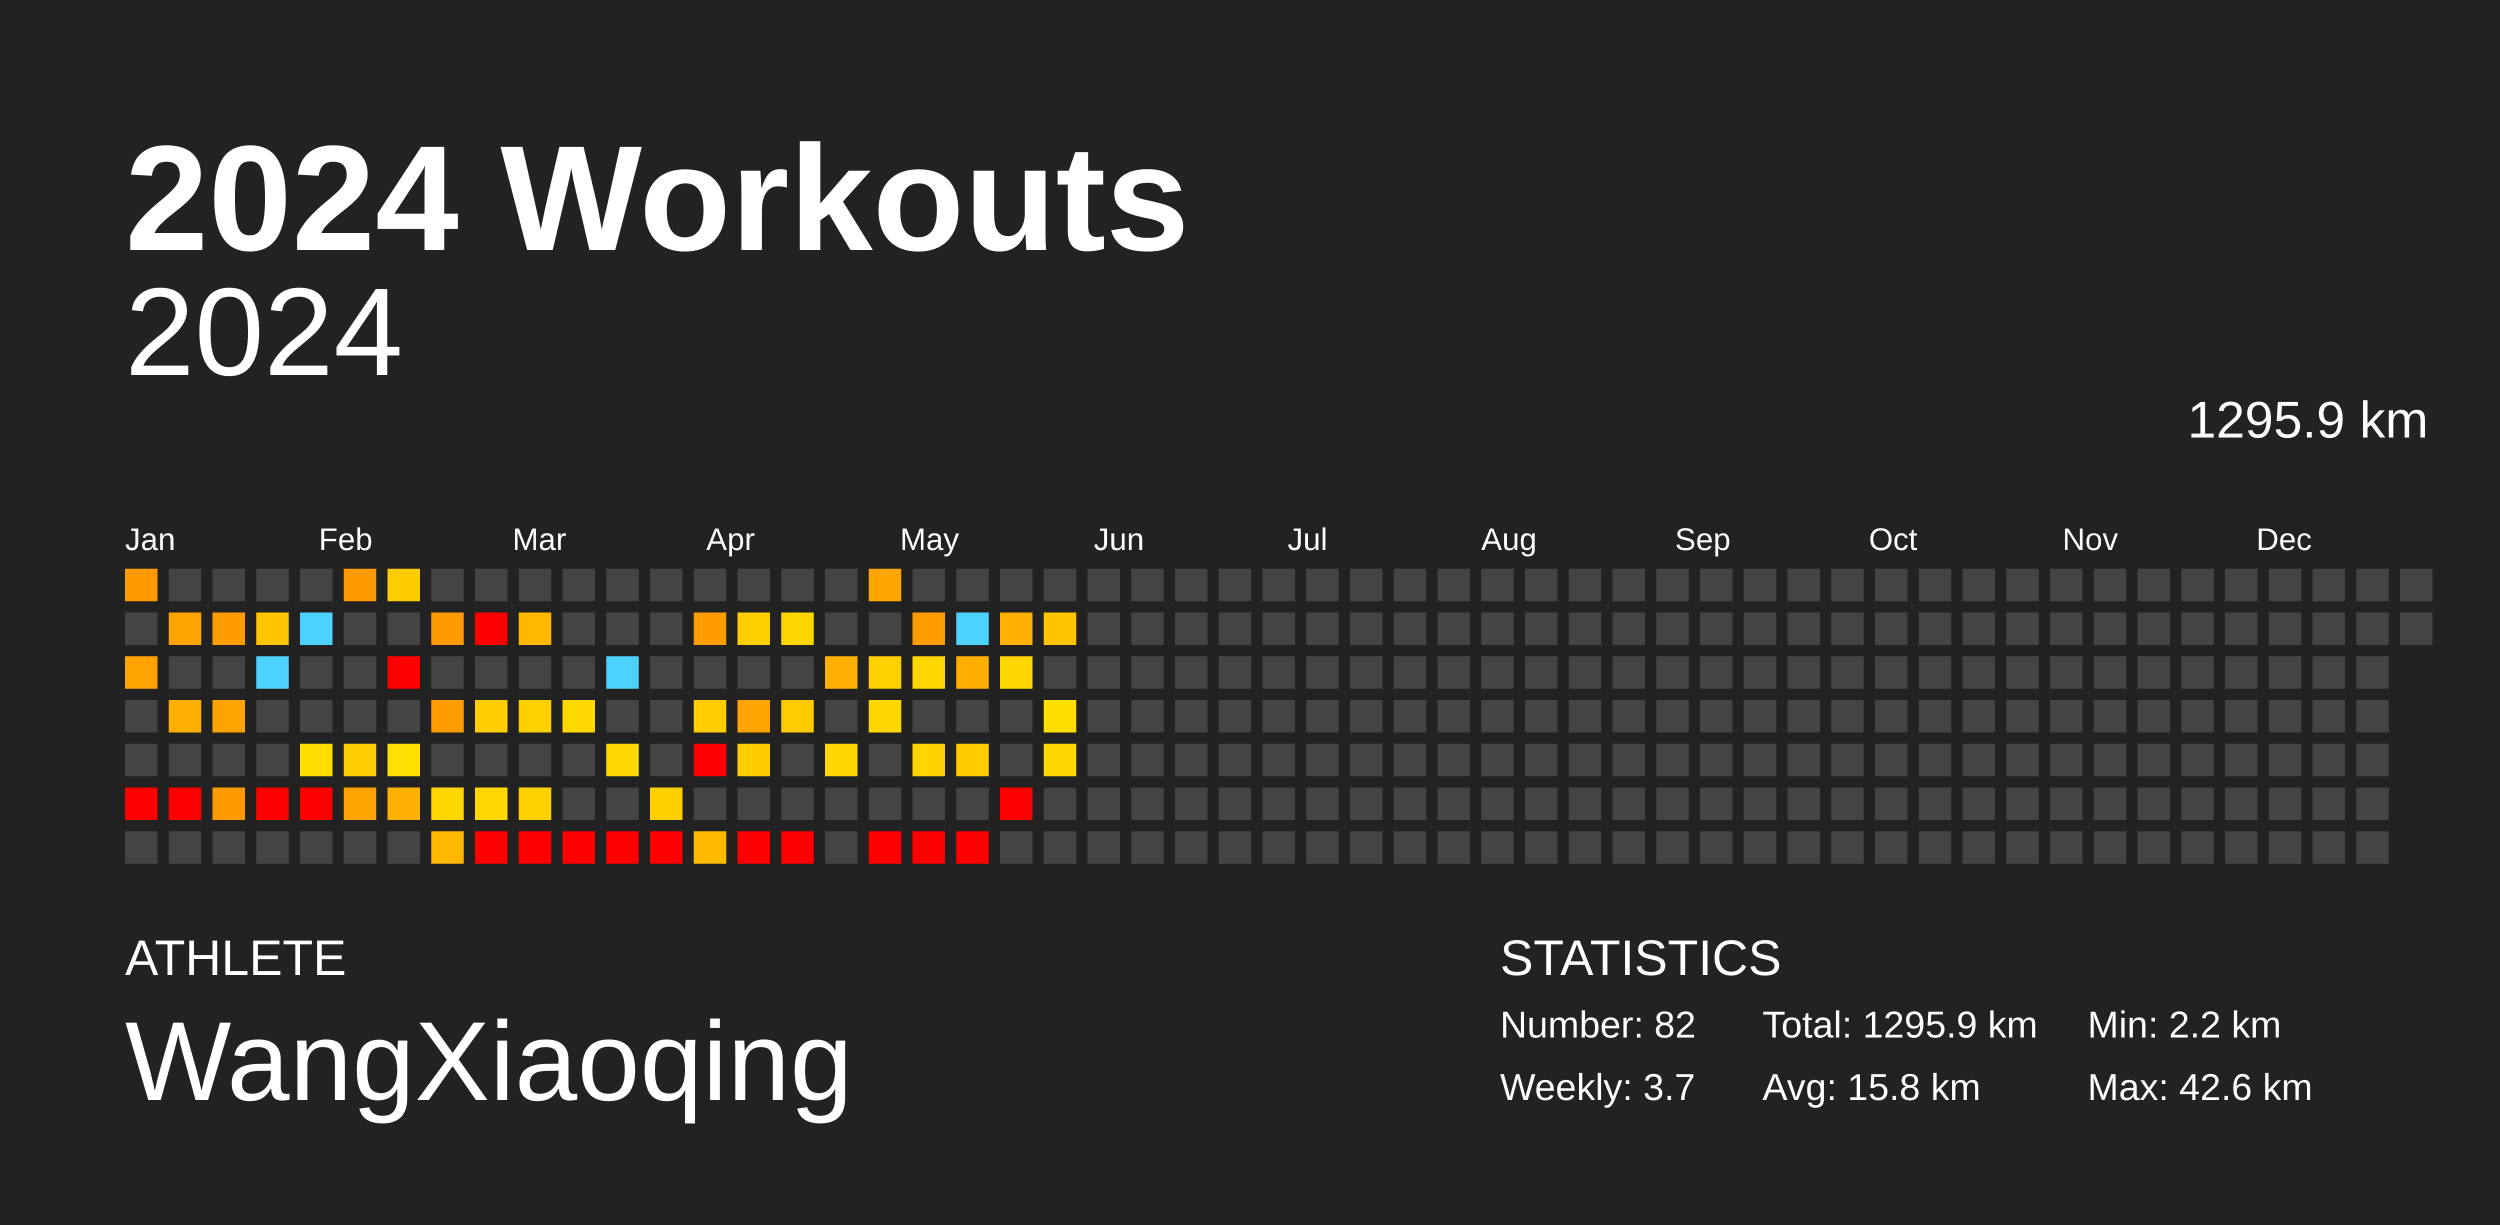
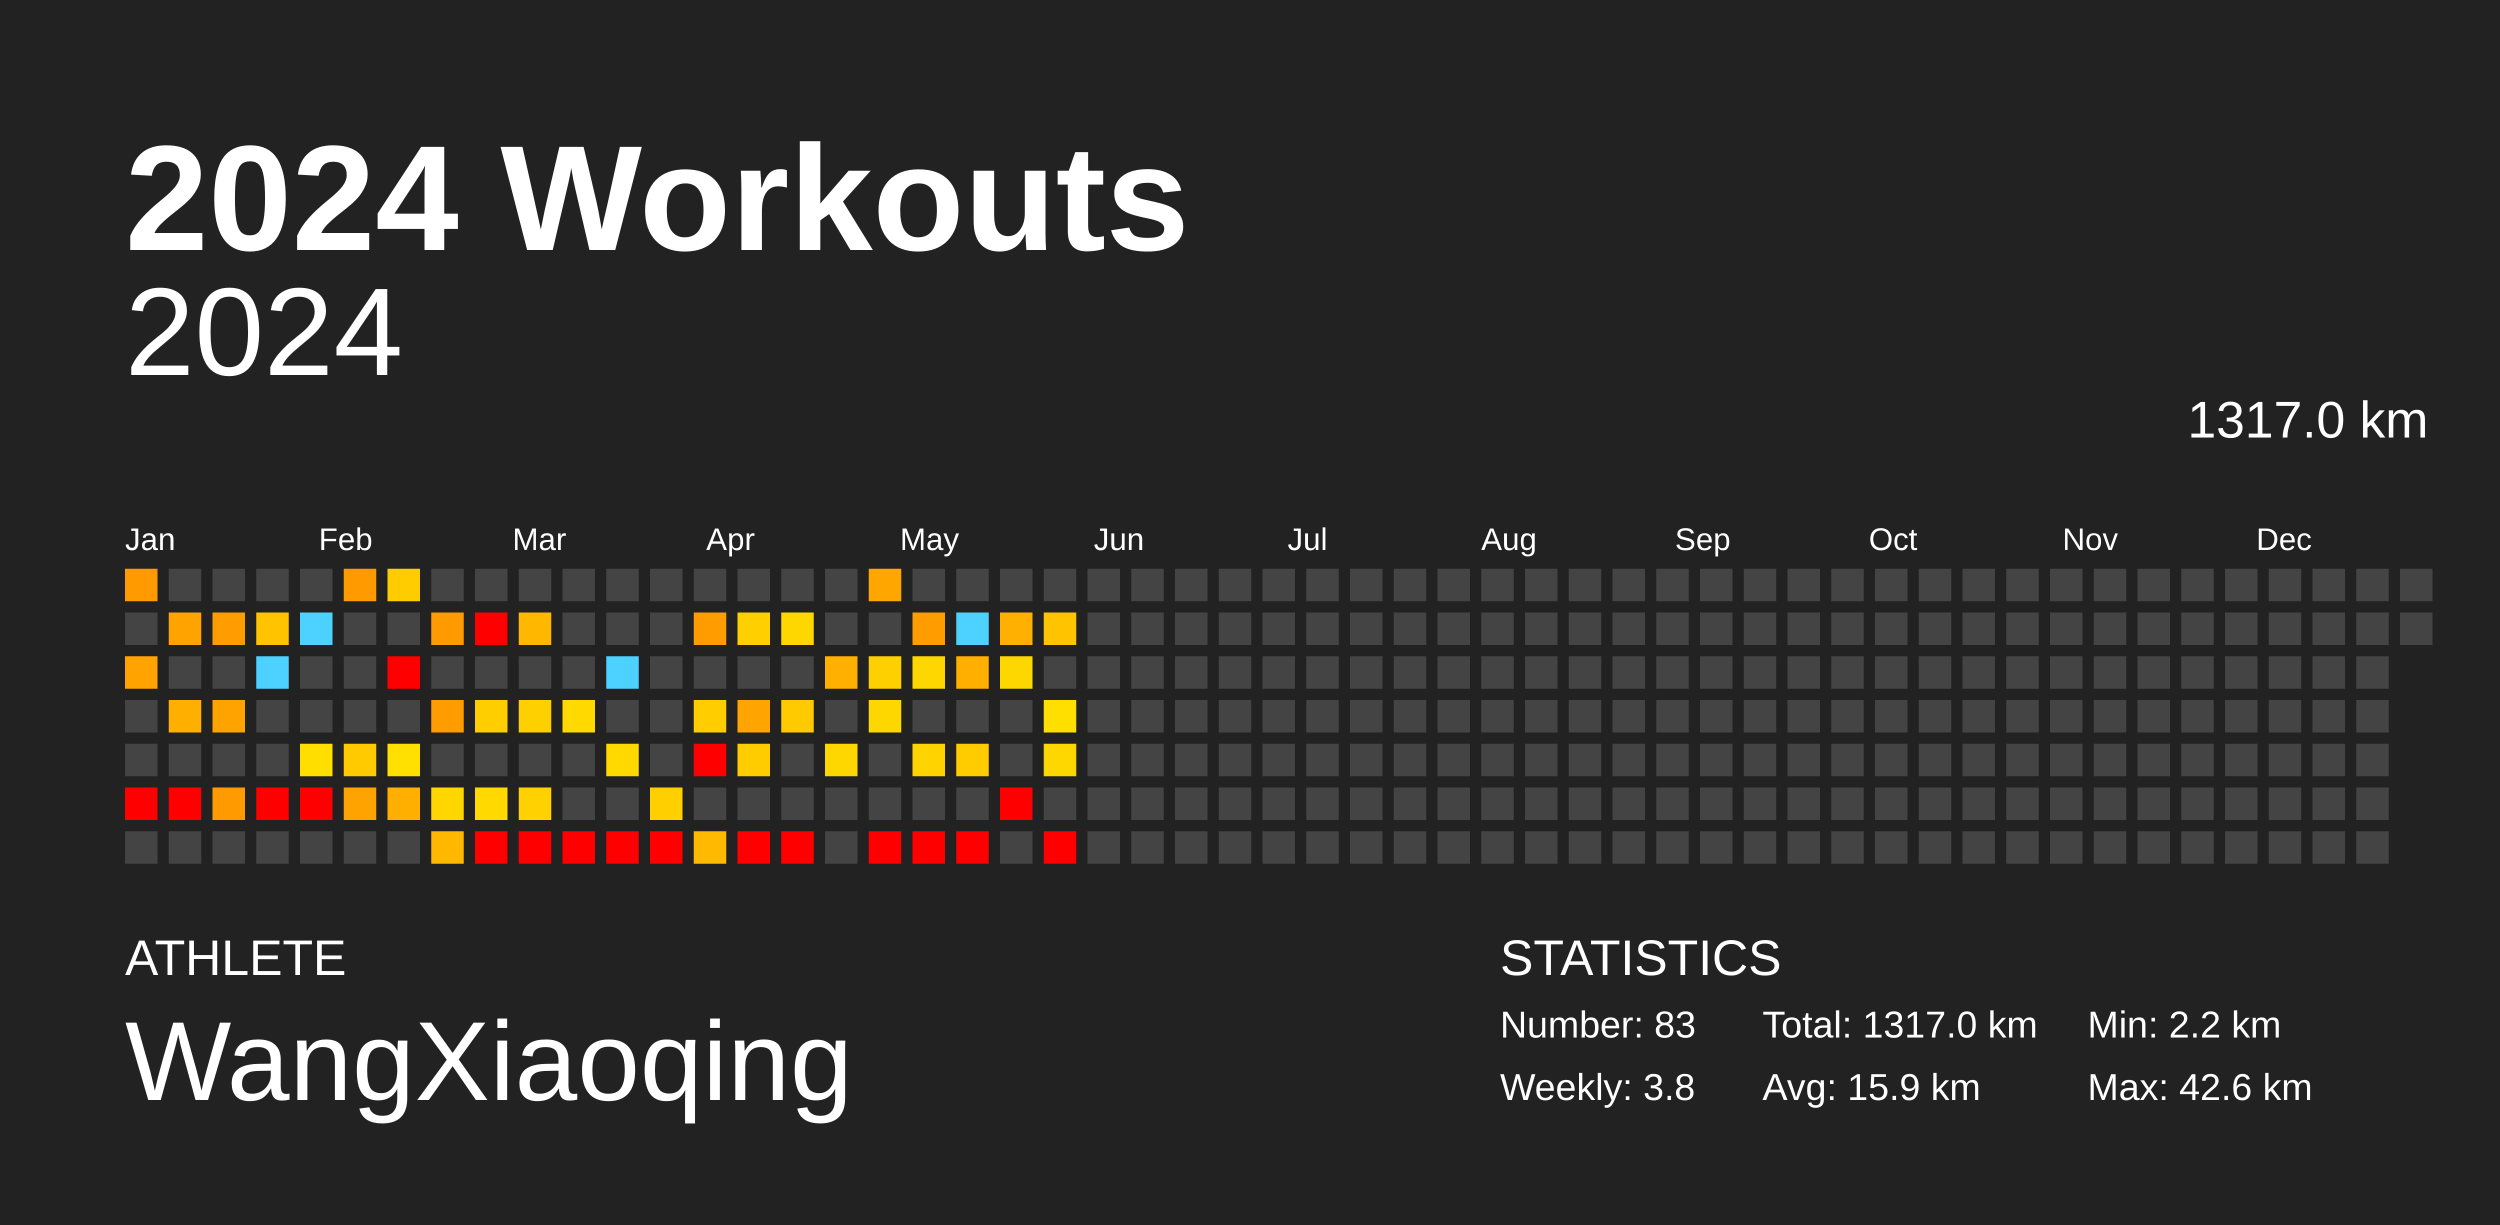
<svg xmlns="http://www.w3.org/2000/svg" baseProfile="full" height="98mm" version="1.1" viewBox="0,0,200,98" width="200mm">
  <defs />
  <rect fill="#222222" height="98" width="200" x="0" y="0" />
  <text fill="#FFFFFF" style="font-size:12px; font-family:Arial; font-weight:bold;" x="10" y="20">2024 Workouts</text>
  <text fill="#FFFFFF" style="font-size:4px; font-family:Arial" x="10" y="78">ATHLETE</text>
  <text fill="#FFFFFF" style="font-size:9px; font-family:Arial" x="10" y="88">WangXiaoqing</text>
  <text fill="#FFFFFF" style="font-size:4px; font-family:Arial" x="120" y="78">STATISTICS</text>
-   <text fill="#FFFFFF" style="font-size:3px; font-family:Arial" x="120" y="83">Number: 82</text>
-   <text fill="#FFFFFF" style="font-size:3px; font-family:Arial" x="120" y="88">Weekly: 3.7</text>
-   <text fill="#FFFFFF" style="font-size:3px; font-family:Arial" x="141" y="83">Total: 1295.9 km</text>
-   <text fill="#FFFFFF" style="font-size:3px; font-family:Arial" x="141" y="88">Avg: 15.8 km</text>
+   <text fill="#FFFFFF" style="font-size:3px; font-family:Arial" x="120" y="83">Number: 83</text>
+   <text fill="#FFFFFF" style="font-size:3px; font-family:Arial" x="120" y="88">Weekly: 3.8</text>
+   <text fill="#FFFFFF" style="font-size:3px; font-family:Arial" x="141" y="83">Total: 1317.0 km</text>
+   <text fill="#FFFFFF" style="font-size:3px; font-family:Arial" x="141" y="88">Avg: 15.9 km</text>
  <text fill="#FFFFFF" style="font-size:3px; font-family:Arial" x="167" y="83">Min: 2.2 km</text>
  <text fill="#FFFFFF" style="font-size:3px; font-family:Arial" x="167" y="88">Max: 42.6 km</text>
  <text alignment-baseline="hanging" fill="#FFFFFF" style="font-size:10.0px; font-family:Arial;" x="10" y="30">2024</text>
-   <text alignment-baseline="hanging" fill="#FFFFFF" style="font-size:4.125px; font-family:Arial;" x="175" y="35">1295.9 km</text>
+   <text alignment-baseline="hanging" fill="#FFFFFF" style="font-size:4.125px; font-family:Arial;" x="175" y="35">1317.0 km</text>
  <text fill="#FFFFFF" style="font-size:2.5px; font-family:Arial" x="10.0" y="44">Jan</text>
  <text fill="#FFFFFF" style="font-size:2.5px; font-family:Arial" x="25.5" y="44">Feb</text>
  <text fill="#FFFFFF" style="font-size:2.5px; font-family:Arial" x="41.0" y="44">Mar</text>
  <text fill="#FFFFFF" style="font-size:2.5px; font-family:Arial" x="56.5" y="44">Apr</text>
  <text fill="#FFFFFF" style="font-size:2.5px; font-family:Arial" x="72.0" y="44">May</text>
  <text fill="#FFFFFF" style="font-size:2.5px; font-family:Arial" x="87.5" y="44">Jun</text>
  <text fill="#FFFFFF" style="font-size:2.5px; font-family:Arial" x="103.0" y="44">Jul</text>
  <text fill="#FFFFFF" style="font-size:2.5px; font-family:Arial" x="118.5" y="44">Aug</text>
  <text fill="#FFFFFF" style="font-size:2.5px; font-family:Arial" x="134.0" y="44">Sep</text>
  <text fill="#FFFFFF" style="font-size:2.5px; font-family:Arial" x="149.5" y="44">Oct</text>
  <text fill="#FFFFFF" style="font-size:2.5px; font-family:Arial" x="165.0" y="44">Nov</text>
  <text fill="#FFFFFF" style="font-size:2.5px; font-family:Arial" x="180.5" y="44">Dec</text>
  <rect fill="#ff9b00" height="2.6" width="2.6" x="10.0" y="45.5" />
  <rect fill="#444444" height="2.6" width="2.6" x="10.0" y="49.0" />
  <rect fill="#ffa300" height="2.6" width="2.6" x="10.0" y="52.5" />
  <rect fill="#444444" height="2.6" width="2.6" x="10.0" y="56.0" />
  <rect fill="#444444" height="2.6" width="2.6" x="10.0" y="59.5" />
  <rect fill="red" height="2.6" width="2.6" x="10.0" y="63.0" />
  <rect fill="#444444" height="2.6" width="2.6" x="10.0" y="66.5" />
  <rect fill="#444444" height="2.6" width="2.6" x="13.5" y="45.5" />
  <rect fill="#ffa300" height="2.6" width="2.6" x="13.5" y="49.0" />
  <rect fill="#444444" height="2.6" width="2.6" x="13.5" y="52.5" />
  <rect fill="#ffaf00" height="2.6" width="2.6" x="13.5" y="56.0" />
  <rect fill="#444444" height="2.6" width="2.6" x="13.5" y="59.5" />
  <rect fill="red" height="2.6" width="2.6" x="13.5" y="63.0" />
  <rect fill="#444444" height="2.6" width="2.6" x="13.5" y="66.5" />
  <rect fill="#444444" height="2.6" width="2.6" x="17.0" y="45.5" />
  <rect fill="#ff9c00" height="2.6" width="2.6" x="17.0" y="49.0" />
  <rect fill="#444444" height="2.6" width="2.6" x="17.0" y="52.5" />
  <rect fill="#ffa300" height="2.6" width="2.6" x="17.0" y="56.0" />
  <rect fill="#444444" height="2.6" width="2.6" x="17.0" y="59.5" />
  <rect fill="#ff9b00" height="2.6" width="2.6" x="17.0" y="63.0" />
  <rect fill="#444444" height="2.6" width="2.6" x="17.0" y="66.5" />
  <rect fill="#444444" height="2.6" width="2.6" x="20.5" y="45.5" />
  <rect fill="#ffc300" height="2.6" width="2.6" x="20.5" y="49.0" />
  <rect fill="#4dd2ff" height="2.6" width="2.6" x="20.5" y="52.5" />
  <rect fill="#444444" height="2.6" width="2.6" x="20.5" y="56.0" />
  <rect fill="#444444" height="2.6" width="2.6" x="20.5" y="59.5" />
  <rect fill="red" height="2.6" width="2.6" x="20.5" y="63.0" />
  <rect fill="#444444" height="2.6" width="2.6" x="20.5" y="66.5" />
  <rect fill="#444444" height="2.6" width="2.6" x="24.0" y="45.5" />
  <rect fill="#4dd2ff" height="2.6" width="2.6" x="24.0" y="49.0" />
  <rect fill="#444444" height="2.6" width="2.6" x="24.0" y="52.5" />
  <rect fill="#444444" height="2.6" width="2.6" x="24.0" y="56.0" />
  <rect fill="#ffde00" height="2.6" width="2.6" x="24.0" y="59.5" />
  <rect fill="red" height="2.6" width="2.6" x="24.0" y="63.0" />
  <rect fill="#444444" height="2.6" width="2.6" x="24.0" y="66.5" />
  <rect fill="#ff9b00" height="2.6" width="2.6" x="27.5" y="45.5" />
  <rect fill="#444444" height="2.6" width="2.6" x="27.5" y="49.0" />
  <rect fill="#444444" height="2.6" width="2.6" x="27.5" y="52.5" />
  <rect fill="#444444" height="2.6" width="2.6" x="27.5" y="56.0" />
  <rect fill="#ffcb00" height="2.6" width="2.6" x="27.5" y="59.5" />
  <rect fill="#ffa300" height="2.6" width="2.6" x="27.5" y="63.0" />
  <rect fill="#444444" height="2.6" width="2.6" x="27.5" y="66.5" />
  <rect fill="#ffcc00" height="2.6" width="2.6" x="31.0" y="45.5" />
  <rect fill="#444444" height="2.6" width="2.6" x="31.0" y="49.0" />
  <rect fill="red" height="2.6" width="2.6" x="31.0" y="52.5" />
  <rect fill="#444444" height="2.6" width="2.6" x="31.0" y="56.0" />
  <rect fill="#ffe000" height="2.6" width="2.6" x="31.0" y="59.5" />
  <rect fill="#ffaf00" height="2.6" width="2.6" x="31.0" y="63.0" />
  <rect fill="#444444" height="2.6" width="2.6" x="31.0" y="66.5" />
  <rect fill="#444444" height="2.6" width="2.6" x="34.5" y="45.5" />
  <rect fill="#ff9b00" height="2.6" width="2.6" x="34.5" y="49.0" />
  <rect fill="#444444" height="2.6" width="2.6" x="34.5" y="52.5" />
  <rect fill="#ff9c00" height="2.6" width="2.6" x="34.5" y="56.0" />
  <rect fill="#444444" height="2.6" width="2.6" x="34.5" y="59.5" />
  <rect fill="#ffd600" height="2.6" width="2.6" x="34.5" y="63.0" />
  <rect fill="#ffb700" height="2.6" width="2.6" x="34.5" y="66.5" />
  <rect fill="#444444" height="2.6" width="2.6" x="38.0" y="45.5" />
  <rect fill="red" height="2.6" width="2.6" x="38.0" y="49.0" />
  <rect fill="#444444" height="2.6" width="2.6" x="38.0" y="52.5" />
  <rect fill="#ffce00" height="2.6" width="2.6" x="38.0" y="56.0" />
  <rect fill="#444444" height="2.6" width="2.6" x="38.0" y="59.5" />
  <rect fill="#ffd900" height="2.6" width="2.6" x="38.0" y="63.0" />
  <rect fill="red" height="2.6" width="2.6" x="38.0" y="66.5" />
  <rect fill="#444444" height="2.6" width="2.6" x="41.5" y="45.5" />
  <rect fill="#ffb700" height="2.6" width="2.6" x="41.5" y="49.0" />
  <rect fill="#444444" height="2.6" width="2.6" x="41.5" y="52.5" />
  <rect fill="#ffd000" height="2.6" width="2.6" x="41.5" y="56.0" />
  <rect fill="#444444" height="2.6" width="2.6" x="41.5" y="59.5" />
  <rect fill="#ffd100" height="2.6" width="2.6" x="41.5" y="63.0" />
  <rect fill="red" height="2.6" width="2.6" x="41.5" y="66.5" />
  <rect fill="#444444" height="2.6" width="2.6" x="45.0" y="45.5" />
  <rect fill="#444444" height="2.6" width="2.6" x="45.0" y="49.0" />
  <rect fill="#444444" height="2.6" width="2.6" x="45.0" y="52.5" />
  <rect fill="#ffd900" height="2.6" width="2.6" x="45.0" y="56.0" />
  <rect fill="#444444" height="2.6" width="2.6" x="45.0" y="59.5" />
  <rect fill="#444444" height="2.6" width="2.6" x="45.0" y="63.0" />
  <rect fill="red" height="2.6" width="2.6" x="45.0" y="66.5" />
  <rect fill="#444444" height="2.6" width="2.6" x="48.5" y="45.5" />
  <rect fill="#444444" height="2.6" width="2.6" x="48.5" y="49.0" />
  <rect fill="#4dd2ff" height="2.6" width="2.6" x="48.5" y="52.5" />
  <rect fill="#444444" height="2.6" width="2.6" x="48.5" y="56.0" />
  <rect fill="#ffd900" height="2.6" width="2.6" x="48.5" y="59.5" />
  <rect fill="#444444" height="2.6" width="2.6" x="48.5" y="63.0" />
  <rect fill="red" height="2.6" width="2.6" x="48.5" y="66.5" />
  <rect fill="#444444" height="2.6" width="2.6" x="52.0" y="45.5" />
  <rect fill="#444444" height="2.6" width="2.6" x="52.0" y="49.0" />
  <rect fill="#444444" height="2.6" width="2.6" x="52.0" y="52.5" />
  <rect fill="#444444" height="2.6" width="2.6" x="52.0" y="56.0" />
  <rect fill="#444444" height="2.6" width="2.6" x="52.0" y="59.5" />
  <rect fill="#ffcf00" height="2.6" width="2.6" x="52.0" y="63.0" />
  <rect fill="red" height="2.6" width="2.6" x="52.0" y="66.5" />
  <rect fill="#444444" height="2.6" width="2.6" x="55.5" y="45.5" />
  <rect fill="#ff9c00" height="2.6" width="2.6" x="55.5" y="49.0" />
  <rect fill="#444444" height="2.6" width="2.6" x="55.5" y="52.5" />
  <rect fill="#ffcd00" height="2.6" width="2.6" x="55.5" y="56.0" />
  <rect fill="red" height="2.6" width="2.6" x="55.5" y="59.5" />
  <rect fill="#444444" height="2.6" width="2.6" x="55.5" y="63.0" />
  <rect fill="#ffb900" height="2.6" width="2.6" x="55.5" y="66.5" />
  <rect fill="#444444" height="2.6" width="2.6" x="59.0" y="45.5" />
  <rect fill="#ffcf00" height="2.6" width="2.6" x="59.0" y="49.0" />
  <rect fill="#444444" height="2.6" width="2.6" x="59.0" y="52.5" />
  <rect fill="#ffa400" height="2.6" width="2.6" x="59.0" y="56.0" />
  <rect fill="#ffcc00" height="2.6" width="2.6" x="59.0" y="59.5" />
  <rect fill="#444444" height="2.6" width="2.6" x="59.0" y="63.0" />
  <rect fill="red" height="2.6" width="2.6" x="59.0" y="66.5" />
  <rect fill="#444444" height="2.6" width="2.6" x="62.5" y="45.5" />
  <rect fill="#ffd700" height="2.6" width="2.6" x="62.5" y="49.0" />
  <rect fill="#444444" height="2.6" width="2.6" x="62.5" y="52.5" />
  <rect fill="#ffcb00" height="2.6" width="2.6" x="62.5" y="56.0" />
  <rect fill="#444444" height="2.6" width="2.6" x="62.5" y="59.5" />
  <rect fill="#444444" height="2.6" width="2.6" x="62.5" y="63.0" />
  <rect fill="red" height="2.6" width="2.6" x="62.5" y="66.5" />
  <rect fill="#444444" height="2.6" width="2.6" x="66.0" y="45.5" />
  <rect fill="#444444" height="2.6" width="2.6" x="66.0" y="49.0" />
  <rect fill="#ffb000" height="2.6" width="2.6" x="66.0" y="52.5" />
  <rect fill="#444444" height="2.6" width="2.6" x="66.0" y="56.0" />
  <rect fill="#ffd700" height="2.6" width="2.6" x="66.0" y="59.5" />
  <rect fill="#444444" height="2.6" width="2.6" x="66.0" y="63.0" />
  <rect fill="#444444" height="2.6" width="2.6" x="66.0" y="66.5" />
  <rect fill="#ffa700" height="2.6" width="2.6" x="69.5" y="45.5" />
  <rect fill="#444444" height="2.6" width="2.6" x="69.5" y="49.0" />
  <rect fill="#ffd000" height="2.6" width="2.6" x="69.5" y="52.5" />
  <rect fill="#ffd700" height="2.6" width="2.6" x="69.5" y="56.0" />
  <rect fill="#444444" height="2.6" width="2.6" x="69.5" y="59.5" />
  <rect fill="#444444" height="2.6" width="2.6" x="69.5" y="63.0" />
  <rect fill="red" height="2.6" width="2.6" x="69.5" y="66.5" />
  <rect fill="#444444" height="2.6" width="2.6" x="73.0" y="45.5" />
  <rect fill="#ff9c00" height="2.6" width="2.6" x="73.0" y="49.0" />
  <rect fill="#ffd700" height="2.6" width="2.6" x="73.0" y="52.5" />
  <rect fill="#444444" height="2.6" width="2.6" x="73.0" y="56.0" />
  <rect fill="#ffd300" height="2.6" width="2.6" x="73.0" y="59.5" />
  <rect fill="#444444" height="2.6" width="2.6" x="73.0" y="63.0" />
  <rect fill="red" height="2.6" width="2.6" x="73.0" y="66.5" />
  <rect fill="#444444" height="2.6" width="2.6" x="76.5" y="45.5" />
  <rect fill="#4dd2ff" height="2.6" width="2.6" x="76.5" y="49.0" />
  <rect fill="#ffaf00" height="2.6" width="2.6" x="76.5" y="52.5" />
  <rect fill="#444444" height="2.6" width="2.6" x="76.5" y="56.0" />
  <rect fill="#ffcc00" height="2.6" width="2.6" x="76.5" y="59.5" />
  <rect fill="#444444" height="2.6" width="2.6" x="76.5" y="63.0" />
  <rect fill="red" height="2.6" width="2.6" x="76.5" y="66.5" />
  <rect fill="#444444" height="2.6" width="2.6" x="80.0" y="45.5" />
  <rect fill="#ffb000" height="2.6" width="2.6" x="80.0" y="49.0" />
  <rect fill="#ffd700" height="2.6" width="2.6" x="80.0" y="52.5" />
  <rect fill="#444444" height="2.6" width="2.6" x="80.0" y="56.0" />
  <rect fill="#444444" height="2.6" width="2.6" x="80.0" y="59.5" />
  <rect fill="red" height="2.6" width="2.6" x="80.0" y="63.0" />
  <rect fill="#444444" height="2.6" width="2.6" x="80.0" y="66.5" />
  <rect fill="#444444" height="2.6" width="2.6" x="83.5" y="45.5" />
  <rect fill="#ffc300" height="2.6" width="2.6" x="83.5" y="49.0" />
  <rect fill="#444444" height="2.6" width="2.6" x="83.5" y="52.5" />
  <rect fill="#ffdf00" height="2.6" width="2.6" x="83.5" y="56.0" />
  <rect fill="#ffd700" height="2.6" width="2.6" x="83.5" y="59.5" />
  <rect fill="#444444" height="2.6" width="2.6" x="83.5" y="63.0" />
-   <rect fill="#444444" height="2.6" width="2.6" x="83.5" y="66.5" />
+   <rect fill="red" height="2.6" width="2.6" x="83.5" y="66.5" />
  <rect fill="#444444" height="2.6" width="2.6" x="87.0" y="45.5" />
  <rect fill="#444444" height="2.6" width="2.6" x="87.0" y="49.0" />
  <rect fill="#444444" height="2.6" width="2.6" x="87.0" y="52.5" />
  <rect fill="#444444" height="2.6" width="2.6" x="87.0" y="56.0" />
  <rect fill="#444444" height="2.6" width="2.6" x="87.0" y="59.5" />
  <rect fill="#444444" height="2.6" width="2.6" x="87.0" y="63.0" />
  <rect fill="#444444" height="2.6" width="2.6" x="87.0" y="66.5" />
  <rect fill="#444444" height="2.6" width="2.6" x="90.5" y="45.5" />
  <rect fill="#444444" height="2.6" width="2.6" x="90.5" y="49.0" />
  <rect fill="#444444" height="2.6" width="2.6" x="90.5" y="52.5" />
  <rect fill="#444444" height="2.6" width="2.6" x="90.5" y="56.0" />
  <rect fill="#444444" height="2.6" width="2.6" x="90.5" y="59.5" />
  <rect fill="#444444" height="2.6" width="2.6" x="90.5" y="63.0" />
  <rect fill="#444444" height="2.6" width="2.6" x="90.5" y="66.5" />
  <rect fill="#444444" height="2.6" width="2.6" x="94.0" y="45.5" />
  <rect fill="#444444" height="2.6" width="2.6" x="94.0" y="49.0" />
  <rect fill="#444444" height="2.6" width="2.6" x="94.0" y="52.5" />
  <rect fill="#444444" height="2.6" width="2.6" x="94.0" y="56.0" />
  <rect fill="#444444" height="2.6" width="2.6" x="94.0" y="59.5" />
  <rect fill="#444444" height="2.6" width="2.6" x="94.0" y="63.0" />
  <rect fill="#444444" height="2.6" width="2.6" x="94.0" y="66.5" />
  <rect fill="#444444" height="2.6" width="2.6" x="97.5" y="45.5" />
  <rect fill="#444444" height="2.6" width="2.6" x="97.5" y="49.0" />
  <rect fill="#444444" height="2.6" width="2.6" x="97.5" y="52.5" />
  <rect fill="#444444" height="2.6" width="2.6" x="97.5" y="56.0" />
  <rect fill="#444444" height="2.6" width="2.6" x="97.5" y="59.5" />
  <rect fill="#444444" height="2.6" width="2.6" x="97.5" y="63.0" />
  <rect fill="#444444" height="2.6" width="2.6" x="97.5" y="66.5" />
  <rect fill="#444444" height="2.6" width="2.6" x="101.0" y="45.5" />
  <rect fill="#444444" height="2.6" width="2.6" x="101.0" y="49.0" />
  <rect fill="#444444" height="2.6" width="2.6" x="101.0" y="52.5" />
  <rect fill="#444444" height="2.6" width="2.6" x="101.0" y="56.0" />
  <rect fill="#444444" height="2.6" width="2.6" x="101.0" y="59.5" />
  <rect fill="#444444" height="2.6" width="2.6" x="101.0" y="63.0" />
  <rect fill="#444444" height="2.6" width="2.6" x="101.0" y="66.5" />
  <rect fill="#444444" height="2.6" width="2.6" x="104.5" y="45.5" />
  <rect fill="#444444" height="2.6" width="2.6" x="104.5" y="49.0" />
  <rect fill="#444444" height="2.6" width="2.6" x="104.5" y="52.5" />
  <rect fill="#444444" height="2.6" width="2.6" x="104.5" y="56.0" />
  <rect fill="#444444" height="2.6" width="2.6" x="104.5" y="59.5" />
  <rect fill="#444444" height="2.6" width="2.6" x="104.5" y="63.0" />
  <rect fill="#444444" height="2.6" width="2.6" x="104.5" y="66.5" />
  <rect fill="#444444" height="2.6" width="2.6" x="108.0" y="45.5" />
  <rect fill="#444444" height="2.6" width="2.6" x="108.0" y="49.0" />
  <rect fill="#444444" height="2.6" width="2.6" x="108.0" y="52.5" />
  <rect fill="#444444" height="2.6" width="2.6" x="108.0" y="56.0" />
  <rect fill="#444444" height="2.6" width="2.6" x="108.0" y="59.5" />
  <rect fill="#444444" height="2.6" width="2.6" x="108.0" y="63.0" />
  <rect fill="#444444" height="2.6" width="2.6" x="108.0" y="66.5" />
  <rect fill="#444444" height="2.6" width="2.6" x="111.5" y="45.5" />
  <rect fill="#444444" height="2.6" width="2.6" x="111.5" y="49.0" />
  <rect fill="#444444" height="2.6" width="2.6" x="111.5" y="52.5" />
  <rect fill="#444444" height="2.6" width="2.6" x="111.5" y="56.0" />
  <rect fill="#444444" height="2.6" width="2.6" x="111.5" y="59.5" />
  <rect fill="#444444" height="2.6" width="2.6" x="111.5" y="63.0" />
  <rect fill="#444444" height="2.6" width="2.6" x="111.5" y="66.5" />
  <rect fill="#444444" height="2.6" width="2.6" x="115.0" y="45.5" />
  <rect fill="#444444" height="2.6" width="2.6" x="115.0" y="49.0" />
  <rect fill="#444444" height="2.6" width="2.6" x="115.0" y="52.5" />
  <rect fill="#444444" height="2.6" width="2.6" x="115.0" y="56.0" />
  <rect fill="#444444" height="2.6" width="2.6" x="115.0" y="59.5" />
  <rect fill="#444444" height="2.6" width="2.6" x="115.0" y="63.0" />
  <rect fill="#444444" height="2.6" width="2.6" x="115.0" y="66.5" />
  <rect fill="#444444" height="2.6" width="2.6" x="118.5" y="45.5" />
  <rect fill="#444444" height="2.6" width="2.6" x="118.5" y="49.0" />
  <rect fill="#444444" height="2.6" width="2.6" x="118.5" y="52.5" />
  <rect fill="#444444" height="2.6" width="2.6" x="118.5" y="56.0" />
  <rect fill="#444444" height="2.6" width="2.6" x="118.5" y="59.5" />
  <rect fill="#444444" height="2.6" width="2.6" x="118.5" y="63.0" />
  <rect fill="#444444" height="2.6" width="2.6" x="118.5" y="66.5" />
  <rect fill="#444444" height="2.6" width="2.6" x="122.0" y="45.5" />
  <rect fill="#444444" height="2.6" width="2.6" x="122.0" y="49.0" />
  <rect fill="#444444" height="2.6" width="2.6" x="122.0" y="52.5" />
  <rect fill="#444444" height="2.6" width="2.6" x="122.0" y="56.0" />
  <rect fill="#444444" height="2.6" width="2.6" x="122.0" y="59.5" />
  <rect fill="#444444" height="2.6" width="2.6" x="122.0" y="63.0" />
  <rect fill="#444444" height="2.6" width="2.6" x="122.0" y="66.5" />
  <rect fill="#444444" height="2.6" width="2.6" x="125.5" y="45.5" />
  <rect fill="#444444" height="2.6" width="2.6" x="125.5" y="49.0" />
  <rect fill="#444444" height="2.6" width="2.6" x="125.5" y="52.5" />
  <rect fill="#444444" height="2.6" width="2.6" x="125.5" y="56.0" />
  <rect fill="#444444" height="2.6" width="2.6" x="125.5" y="59.5" />
  <rect fill="#444444" height="2.6" width="2.6" x="125.5" y="63.0" />
  <rect fill="#444444" height="2.6" width="2.6" x="125.5" y="66.5" />
  <rect fill="#444444" height="2.6" width="2.6" x="129.0" y="45.5" />
  <rect fill="#444444" height="2.6" width="2.6" x="129.0" y="49.0" />
  <rect fill="#444444" height="2.6" width="2.6" x="129.0" y="52.5" />
  <rect fill="#444444" height="2.6" width="2.6" x="129.0" y="56.0" />
  <rect fill="#444444" height="2.6" width="2.6" x="129.0" y="59.5" />
  <rect fill="#444444" height="2.6" width="2.6" x="129.0" y="63.0" />
  <rect fill="#444444" height="2.6" width="2.6" x="129.0" y="66.5" />
  <rect fill="#444444" height="2.6" width="2.6" x="132.5" y="45.5" />
  <rect fill="#444444" height="2.6" width="2.6" x="132.5" y="49.0" />
  <rect fill="#444444" height="2.6" width="2.6" x="132.5" y="52.5" />
  <rect fill="#444444" height="2.6" width="2.6" x="132.5" y="56.0" />
  <rect fill="#444444" height="2.6" width="2.6" x="132.5" y="59.5" />
  <rect fill="#444444" height="2.6" width="2.6" x="132.5" y="63.0" />
  <rect fill="#444444" height="2.6" width="2.6" x="132.5" y="66.5" />
  <rect fill="#444444" height="2.6" width="2.6" x="136.0" y="45.5" />
  <rect fill="#444444" height="2.6" width="2.6" x="136.0" y="49.0" />
  <rect fill="#444444" height="2.6" width="2.6" x="136.0" y="52.5" />
  <rect fill="#444444" height="2.6" width="2.6" x="136.0" y="56.0" />
  <rect fill="#444444" height="2.6" width="2.6" x="136.0" y="59.5" />
  <rect fill="#444444" height="2.6" width="2.6" x="136.0" y="63.0" />
  <rect fill="#444444" height="2.6" width="2.6" x="136.0" y="66.5" />
  <rect fill="#444444" height="2.6" width="2.6" x="139.5" y="45.5" />
  <rect fill="#444444" height="2.6" width="2.6" x="139.5" y="49.0" />
  <rect fill="#444444" height="2.6" width="2.6" x="139.5" y="52.5" />
  <rect fill="#444444" height="2.6" width="2.6" x="139.5" y="56.0" />
  <rect fill="#444444" height="2.6" width="2.6" x="139.5" y="59.5" />
  <rect fill="#444444" height="2.6" width="2.6" x="139.5" y="63.0" />
  <rect fill="#444444" height="2.6" width="2.6" x="139.5" y="66.5" />
  <rect fill="#444444" height="2.6" width="2.6" x="143.0" y="45.5" />
  <rect fill="#444444" height="2.6" width="2.6" x="143.0" y="49.0" />
  <rect fill="#444444" height="2.6" width="2.6" x="143.0" y="52.5" />
  <rect fill="#444444" height="2.6" width="2.6" x="143.0" y="56.0" />
  <rect fill="#444444" height="2.6" width="2.6" x="143.0" y="59.5" />
  <rect fill="#444444" height="2.6" width="2.6" x="143.0" y="63.0" />
  <rect fill="#444444" height="2.6" width="2.6" x="143.0" y="66.5" />
  <rect fill="#444444" height="2.6" width="2.6" x="146.5" y="45.5" />
  <rect fill="#444444" height="2.6" width="2.6" x="146.5" y="49.0" />
  <rect fill="#444444" height="2.6" width="2.6" x="146.5" y="52.5" />
  <rect fill="#444444" height="2.6" width="2.6" x="146.5" y="56.0" />
  <rect fill="#444444" height="2.6" width="2.6" x="146.5" y="59.5" />
  <rect fill="#444444" height="2.6" width="2.6" x="146.5" y="63.0" />
  <rect fill="#444444" height="2.6" width="2.6" x="146.5" y="66.5" />
  <rect fill="#444444" height="2.6" width="2.6" x="150.0" y="45.5" />
  <rect fill="#444444" height="2.6" width="2.6" x="150.0" y="49.0" />
  <rect fill="#444444" height="2.6" width="2.6" x="150.0" y="52.5" />
  <rect fill="#444444" height="2.6" width="2.6" x="150.0" y="56.0" />
  <rect fill="#444444" height="2.6" width="2.6" x="150.0" y="59.5" />
  <rect fill="#444444" height="2.6" width="2.6" x="150.0" y="63.0" />
  <rect fill="#444444" height="2.6" width="2.6" x="150.0" y="66.5" />
  <rect fill="#444444" height="2.6" width="2.6" x="153.5" y="45.5" />
  <rect fill="#444444" height="2.6" width="2.6" x="153.5" y="49.0" />
  <rect fill="#444444" height="2.6" width="2.6" x="153.5" y="52.5" />
  <rect fill="#444444" height="2.6" width="2.6" x="153.5" y="56.0" />
  <rect fill="#444444" height="2.6" width="2.6" x="153.5" y="59.5" />
  <rect fill="#444444" height="2.6" width="2.6" x="153.5" y="63.0" />
  <rect fill="#444444" height="2.6" width="2.6" x="153.5" y="66.5" />
  <rect fill="#444444" height="2.6" width="2.6" x="157.0" y="45.5" />
  <rect fill="#444444" height="2.6" width="2.6" x="157.0" y="49.0" />
  <rect fill="#444444" height="2.6" width="2.6" x="157.0" y="52.5" />
  <rect fill="#444444" height="2.6" width="2.6" x="157.0" y="56.0" />
  <rect fill="#444444" height="2.6" width="2.6" x="157.0" y="59.5" />
  <rect fill="#444444" height="2.6" width="2.6" x="157.0" y="63.0" />
  <rect fill="#444444" height="2.6" width="2.6" x="157.0" y="66.5" />
  <rect fill="#444444" height="2.6" width="2.6" x="160.5" y="45.5" />
  <rect fill="#444444" height="2.6" width="2.6" x="160.5" y="49.0" />
  <rect fill="#444444" height="2.6" width="2.6" x="160.5" y="52.5" />
  <rect fill="#444444" height="2.6" width="2.6" x="160.5" y="56.0" />
  <rect fill="#444444" height="2.6" width="2.6" x="160.5" y="59.5" />
  <rect fill="#444444" height="2.6" width="2.6" x="160.5" y="63.0" />
  <rect fill="#444444" height="2.6" width="2.6" x="160.5" y="66.5" />
  <rect fill="#444444" height="2.6" width="2.6" x="164.0" y="45.5" />
  <rect fill="#444444" height="2.6" width="2.6" x="164.0" y="49.0" />
  <rect fill="#444444" height="2.6" width="2.6" x="164.0" y="52.5" />
  <rect fill="#444444" height="2.6" width="2.6" x="164.0" y="56.0" />
  <rect fill="#444444" height="2.6" width="2.6" x="164.0" y="59.5" />
  <rect fill="#444444" height="2.6" width="2.6" x="164.0" y="63.0" />
  <rect fill="#444444" height="2.6" width="2.6" x="164.0" y="66.5" />
  <rect fill="#444444" height="2.6" width="2.6" x="167.5" y="45.5" />
  <rect fill="#444444" height="2.6" width="2.6" x="167.5" y="49.0" />
  <rect fill="#444444" height="2.6" width="2.6" x="167.5" y="52.5" />
  <rect fill="#444444" height="2.6" width="2.6" x="167.5" y="56.0" />
  <rect fill="#444444" height="2.6" width="2.6" x="167.5" y="59.5" />
  <rect fill="#444444" height="2.6" width="2.6" x="167.5" y="63.0" />
  <rect fill="#444444" height="2.6" width="2.6" x="167.5" y="66.5" />
  <rect fill="#444444" height="2.6" width="2.6" x="171.0" y="45.5" />
  <rect fill="#444444" height="2.6" width="2.6" x="171.0" y="49.0" />
  <rect fill="#444444" height="2.6" width="2.6" x="171.0" y="52.5" />
  <rect fill="#444444" height="2.6" width="2.6" x="171.0" y="56.0" />
  <rect fill="#444444" height="2.6" width="2.6" x="171.0" y="59.5" />
  <rect fill="#444444" height="2.6" width="2.6" x="171.0" y="63.0" />
  <rect fill="#444444" height="2.6" width="2.6" x="171.0" y="66.5" />
  <rect fill="#444444" height="2.6" width="2.6" x="174.5" y="45.5" />
  <rect fill="#444444" height="2.6" width="2.6" x="174.5" y="49.0" />
  <rect fill="#444444" height="2.6" width="2.6" x="174.5" y="52.5" />
  <rect fill="#444444" height="2.6" width="2.6" x="174.5" y="56.0" />
  <rect fill="#444444" height="2.6" width="2.6" x="174.5" y="59.5" />
  <rect fill="#444444" height="2.6" width="2.6" x="174.5" y="63.0" />
  <rect fill="#444444" height="2.6" width="2.6" x="174.5" y="66.5" />
  <rect fill="#444444" height="2.6" width="2.6" x="178.0" y="45.5" />
  <rect fill="#444444" height="2.6" width="2.6" x="178.0" y="49.0" />
  <rect fill="#444444" height="2.6" width="2.6" x="178.0" y="52.5" />
  <rect fill="#444444" height="2.6" width="2.6" x="178.0" y="56.0" />
  <rect fill="#444444" height="2.6" width="2.6" x="178.0" y="59.5" />
  <rect fill="#444444" height="2.6" width="2.6" x="178.0" y="63.0" />
  <rect fill="#444444" height="2.6" width="2.6" x="178.0" y="66.5" />
  <rect fill="#444444" height="2.6" width="2.6" x="181.5" y="45.5" />
  <rect fill="#444444" height="2.6" width="2.6" x="181.5" y="49.0" />
  <rect fill="#444444" height="2.6" width="2.6" x="181.5" y="52.5" />
  <rect fill="#444444" height="2.6" width="2.6" x="181.5" y="56.0" />
  <rect fill="#444444" height="2.6" width="2.6" x="181.5" y="59.5" />
  <rect fill="#444444" height="2.6" width="2.6" x="181.5" y="63.0" />
  <rect fill="#444444" height="2.6" width="2.6" x="181.5" y="66.5" />
  <rect fill="#444444" height="2.6" width="2.6" x="185.0" y="45.5" />
  <rect fill="#444444" height="2.6" width="2.6" x="185.0" y="49.0" />
  <rect fill="#444444" height="2.6" width="2.6" x="185.0" y="52.5" />
  <rect fill="#444444" height="2.6" width="2.6" x="185.0" y="56.0" />
  <rect fill="#444444" height="2.6" width="2.6" x="185.0" y="59.5" />
  <rect fill="#444444" height="2.6" width="2.6" x="185.0" y="63.0" />
  <rect fill="#444444" height="2.6" width="2.6" x="185.0" y="66.5" />
  <rect fill="#444444" height="2.6" width="2.6" x="188.5" y="45.5" />
  <rect fill="#444444" height="2.6" width="2.6" x="188.5" y="49.0" />
  <rect fill="#444444" height="2.6" width="2.6" x="188.5" y="52.5" />
  <rect fill="#444444" height="2.6" width="2.6" x="188.5" y="56.0" />
  <rect fill="#444444" height="2.6" width="2.6" x="188.5" y="59.5" />
  <rect fill="#444444" height="2.6" width="2.6" x="188.5" y="63.0" />
  <rect fill="#444444" height="2.6" width="2.6" x="188.5" y="66.5" />
  <rect fill="#444444" height="2.6" width="2.6" x="192.0" y="45.5" />
  <rect fill="#444444" height="2.6" width="2.6" x="192.0" y="49.0" />
</svg>
